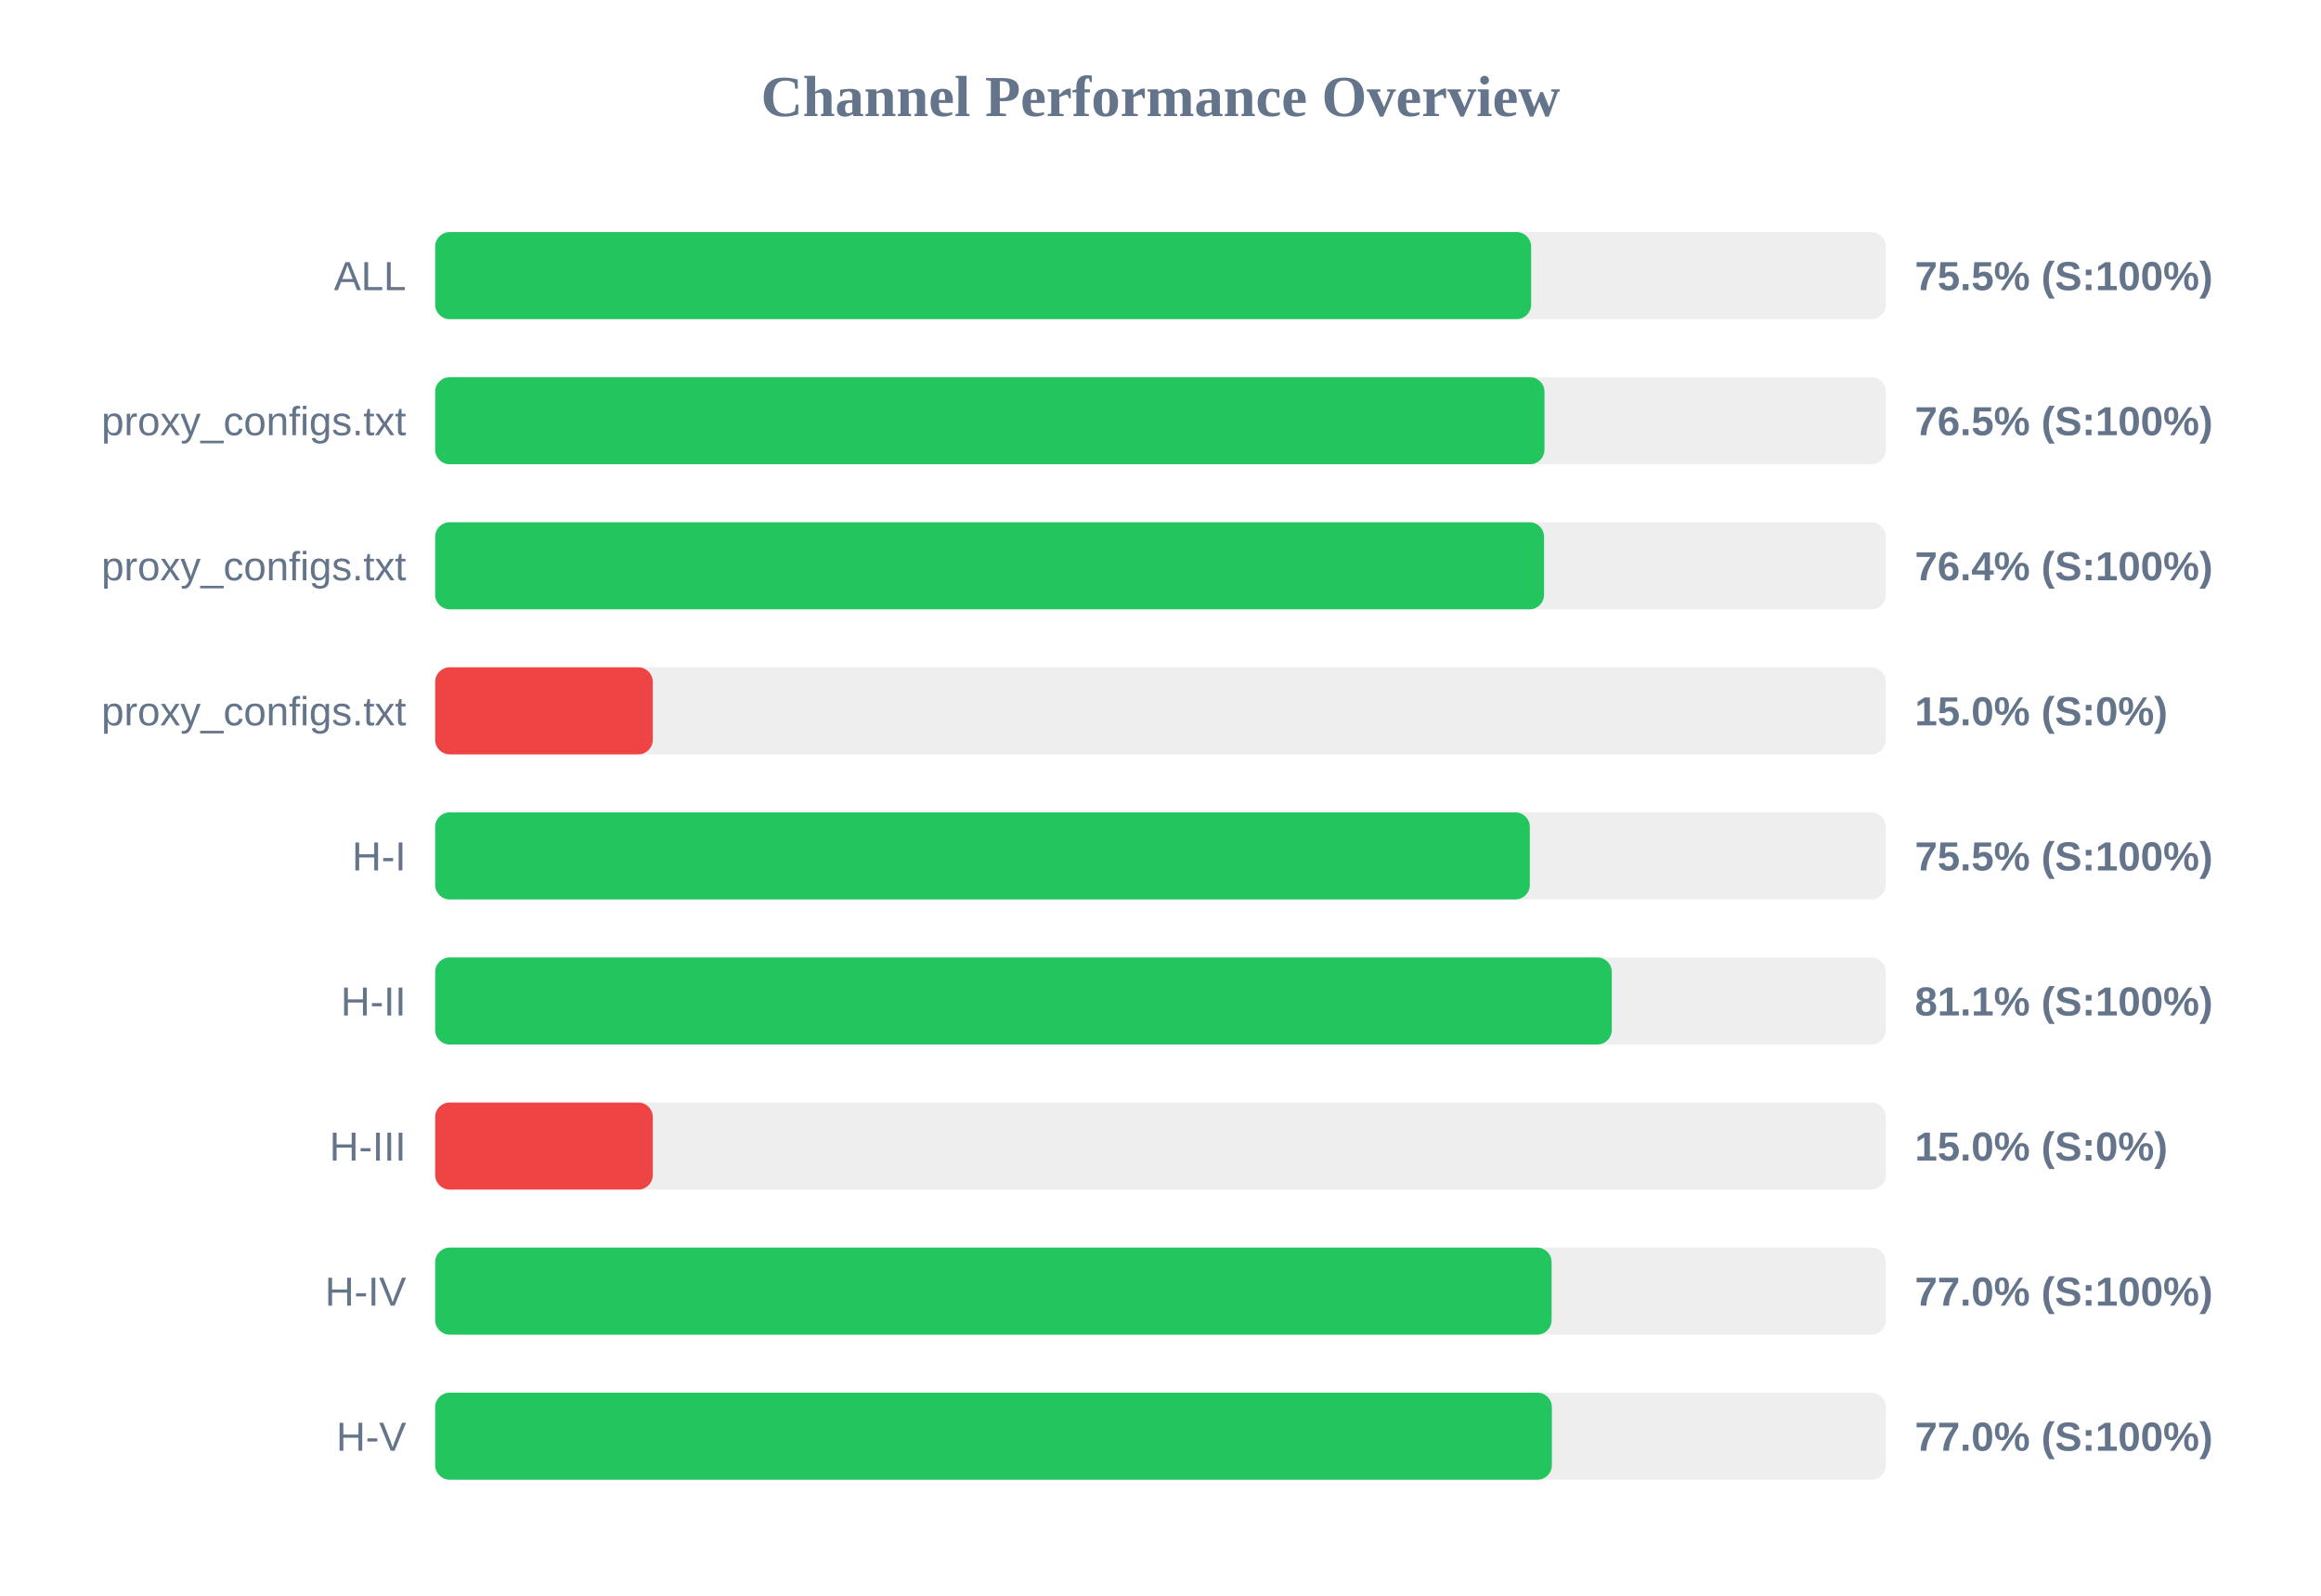
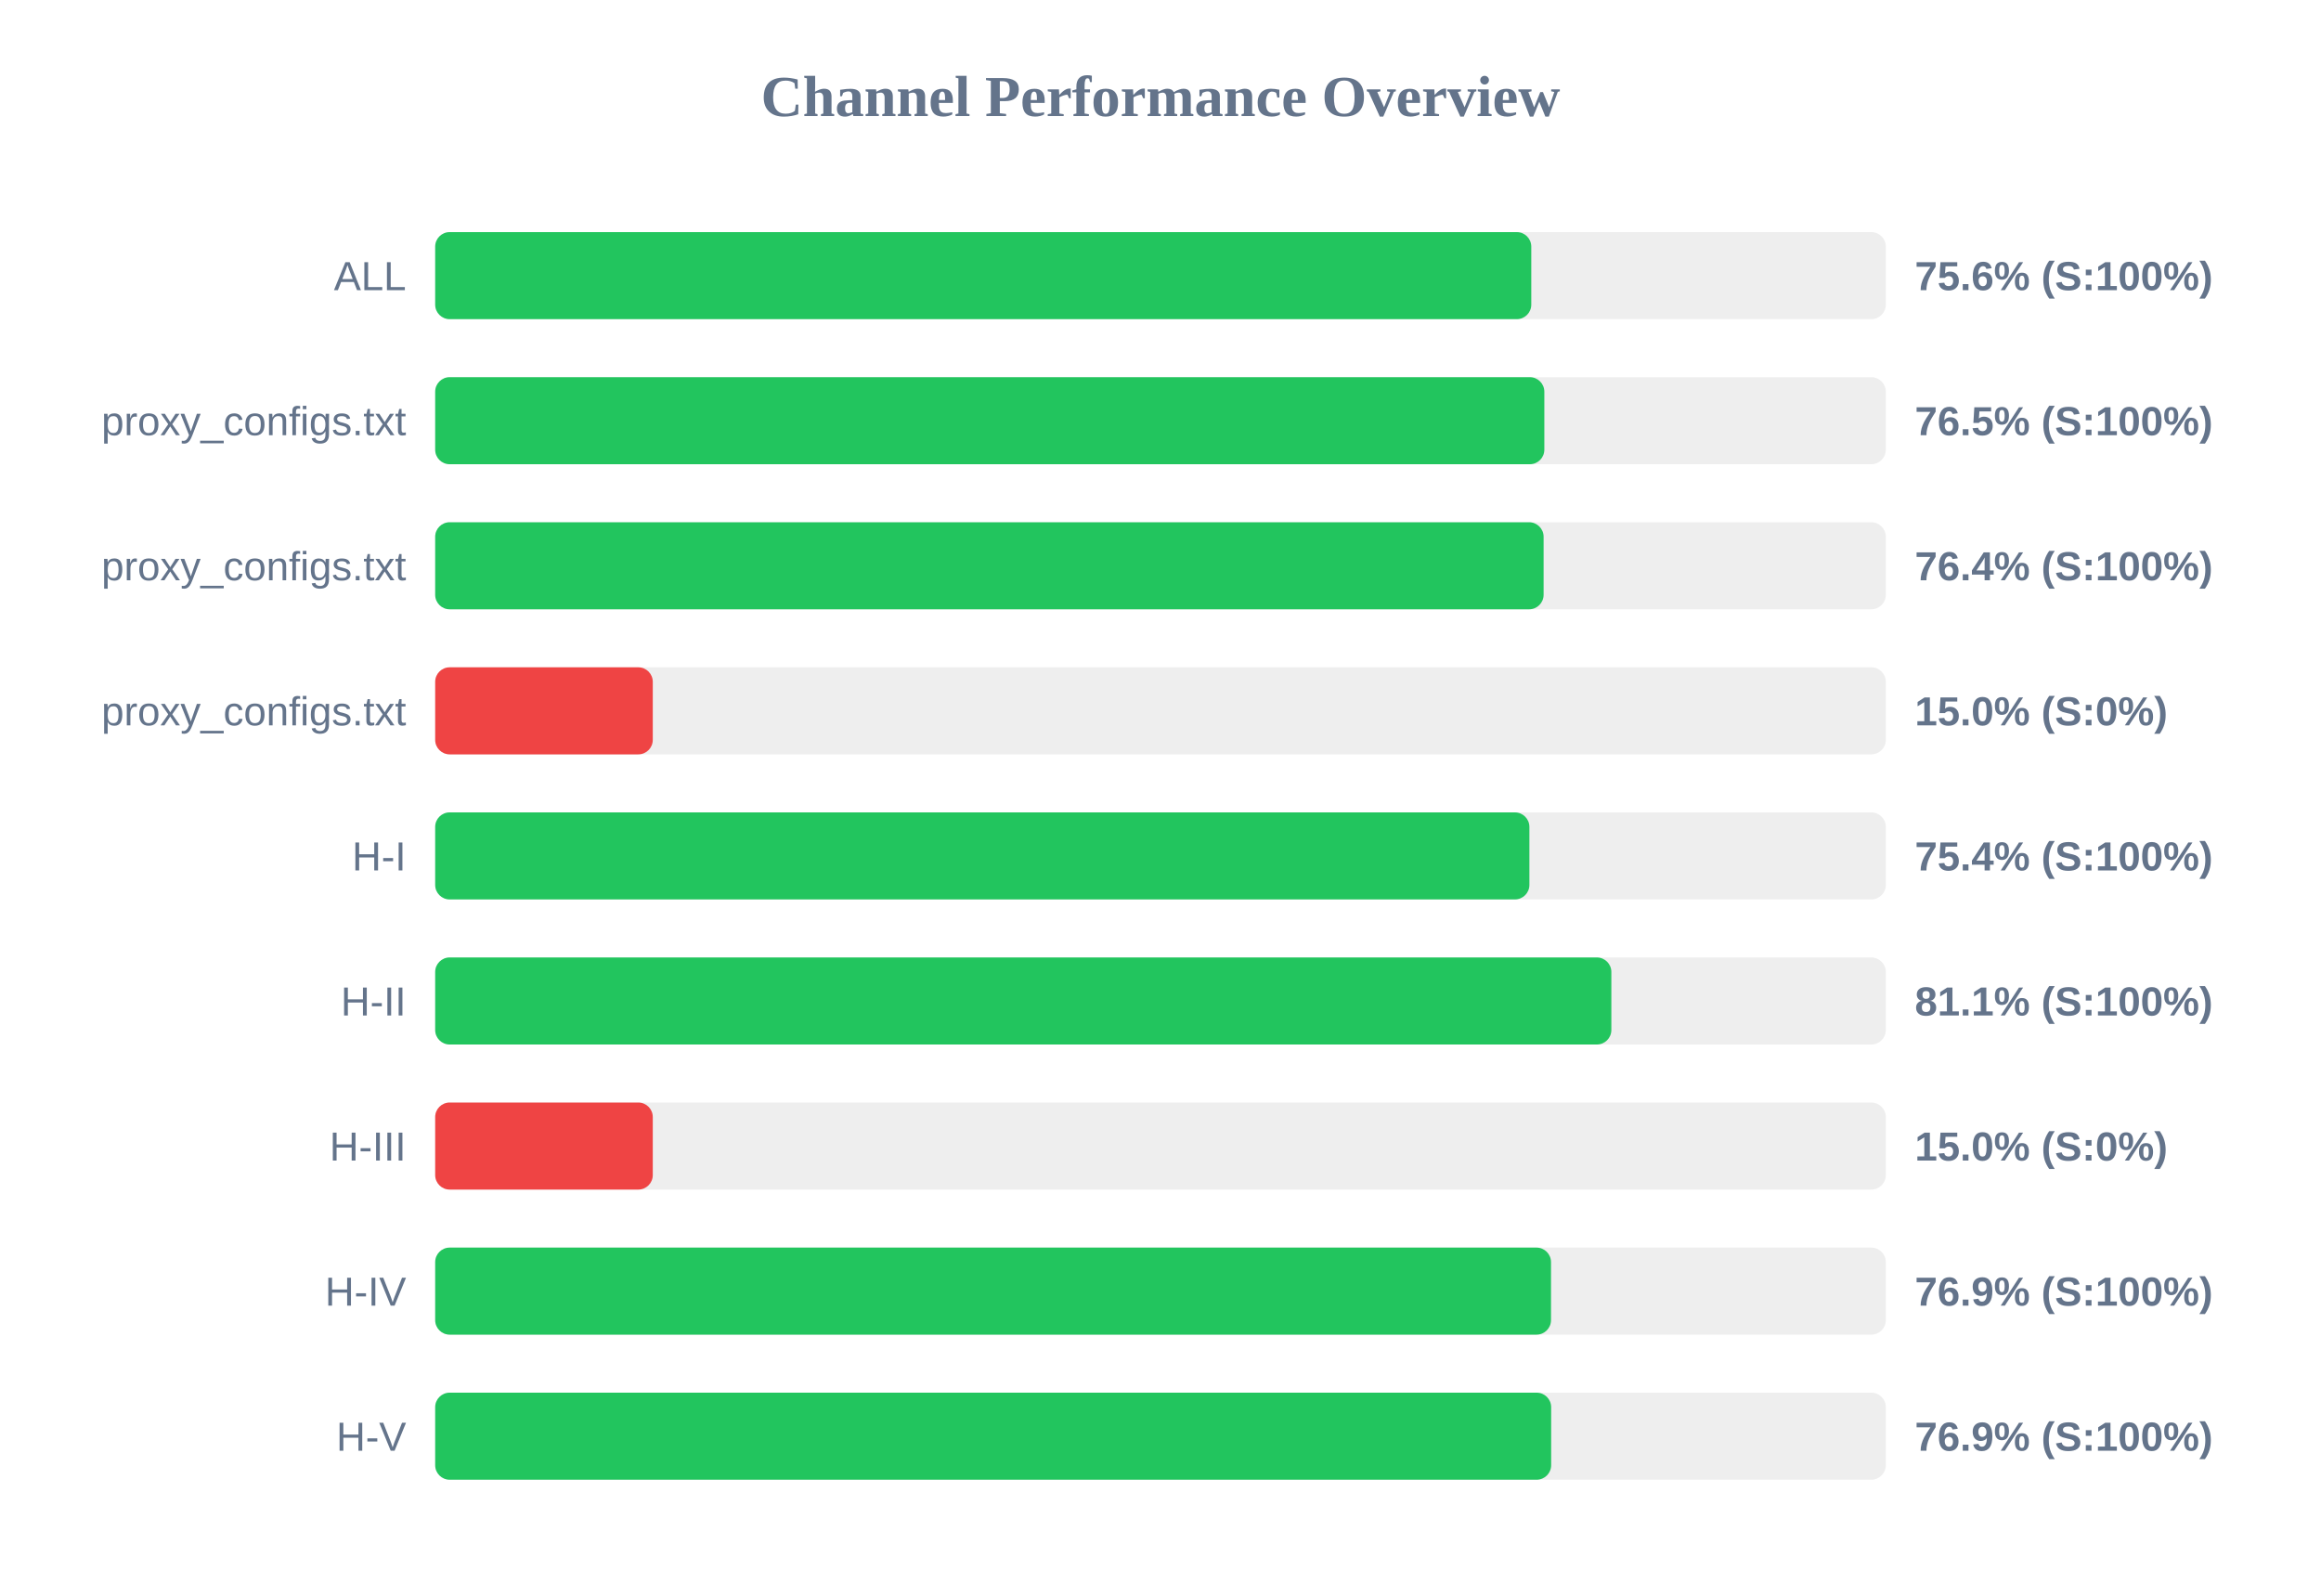
<svg xmlns="http://www.w3.org/2000/svg" width="800" height="550" version="1.1">
  <style>
        .row { font: 14px Arial; fill: #64748b; }
        .score { font: bold 14px Arial; fill: #64748b; }
    </style>
  <text x="400" y="40" text-anchor="middle" font-size="20px" font-weight="bold" fill="#64748b">Channel Performance Overview</text>
  <rect x="150" y="80" width="500" height="30" fill="#eee" rx="5" />
-   <rect x="150" y="80" width="377.75" height="30" fill="#22c55e" rx="5" />
+   <rect x="150" y="80" width="377.8" height="30" fill="#22c55e" rx="5" />
  <text x="140" y="100" text-anchor="end" class="row">ALL</text>
-   <text x="660" y="100" text-anchor="start" class="score">75.5% (S:100%)</text>
+   <text x="660" y="100" text-anchor="start" class="score">75.6% (S:100%)</text>
  <rect x="150" y="130" width="500" height="30" fill="#eee" rx="5" />
-   <rect x="150" y="130" width="382.35" height="30" fill="#22c55e" rx="5" />
+   <rect x="150" y="130" width="382.3" height="30" fill="#22c55e" rx="5" />
  <text x="140" y="150" text-anchor="end" class="row">proxy_configs.txt</text>
  <text x="660" y="150" text-anchor="start" class="score">76.5% (S:100%)</text>
  <rect x="150" y="180" width="500" height="30" fill="#eee" rx="5" />
-   <rect x="150" y="180" width="382.2" height="30" fill="#22c55e" rx="5" />
+   <rect x="150" y="180" width="382.05" height="30" fill="#22c55e" rx="5" />
  <text x="140" y="200" text-anchor="end" class="row">proxy_configs.txt</text>
  <text x="660" y="200" text-anchor="start" class="score">76.4% (S:100%)</text>
  <rect x="150" y="230" width="500" height="30" fill="#eee" rx="5" />
  <rect x="150" y="230" width="75.0" height="30" fill="#ef4444" rx="5" />
  <text x="140" y="250" text-anchor="end" class="row">proxy_configs.txt</text>
  <text x="660" y="250" text-anchor="start" class="score">15.0% (S:0%)</text>
  <rect x="150" y="280" width="500" height="30" fill="#eee" rx="5" />
-   <rect x="150" y="280" width="377.3" height="30" fill="#22c55e" rx="5" />
+   <rect x="150" y="280" width="377.15" height="30" fill="#22c55e" rx="5" />
  <text x="140" y="300" text-anchor="end" class="row">H-I</text>
-   <text x="660" y="300" text-anchor="start" class="score">75.5% (S:100%)</text>
+   <text x="660" y="300" text-anchor="start" class="score">75.4% (S:100%)</text>
  <rect x="150" y="330" width="500" height="30" fill="#eee" rx="5" />
-   <rect x="150" y="330" width="405.55" height="30" fill="#22c55e" rx="5" />
+   <rect x="150" y="330" width="405.4" height="30" fill="#22c55e" rx="5" />
  <text x="140" y="350" text-anchor="end" class="row">H-II</text>
  <text x="660" y="350" text-anchor="start" class="score">81.1% (S:100%)</text>
  <rect x="150" y="380" width="500" height="30" fill="#eee" rx="5" />
  <rect x="150" y="380" width="75.0" height="30" fill="#ef4444" rx="5" />
  <text x="140" y="400" text-anchor="end" class="row">H-III</text>
  <text x="660" y="400" text-anchor="start" class="score">15.0% (S:0%)</text>
  <rect x="150" y="430" width="500" height="30" fill="#eee" rx="5" />
-   <rect x="150" y="430" width="384.8" height="30" fill="#22c55e" rx="5" />
+   <rect x="150" y="430" width="384.6" height="30" fill="#22c55e" rx="5" />
  <text x="140" y="450" text-anchor="end" class="row">H-IV</text>
-   <text x="660" y="450" text-anchor="start" class="score">77.0% (S:100%)</text>
+   <text x="660" y="450" text-anchor="start" class="score">76.9% (S:100%)</text>
  <rect x="150" y="480" width="500" height="30" fill="#eee" rx="5" />
-   <rect x="150" y="480" width="384.9" height="30" fill="#22c55e" rx="5" />
+   <rect x="150" y="480" width="384.65" height="30" fill="#22c55e" rx="5" />
  <text x="140" y="500" text-anchor="end" class="row">H-V</text>
-   <text x="660" y="500" text-anchor="start" class="score">77.0% (S:100%)</text>
+   <text x="660" y="500" text-anchor="start" class="score">76.9% (S:100%)</text>
</svg>
